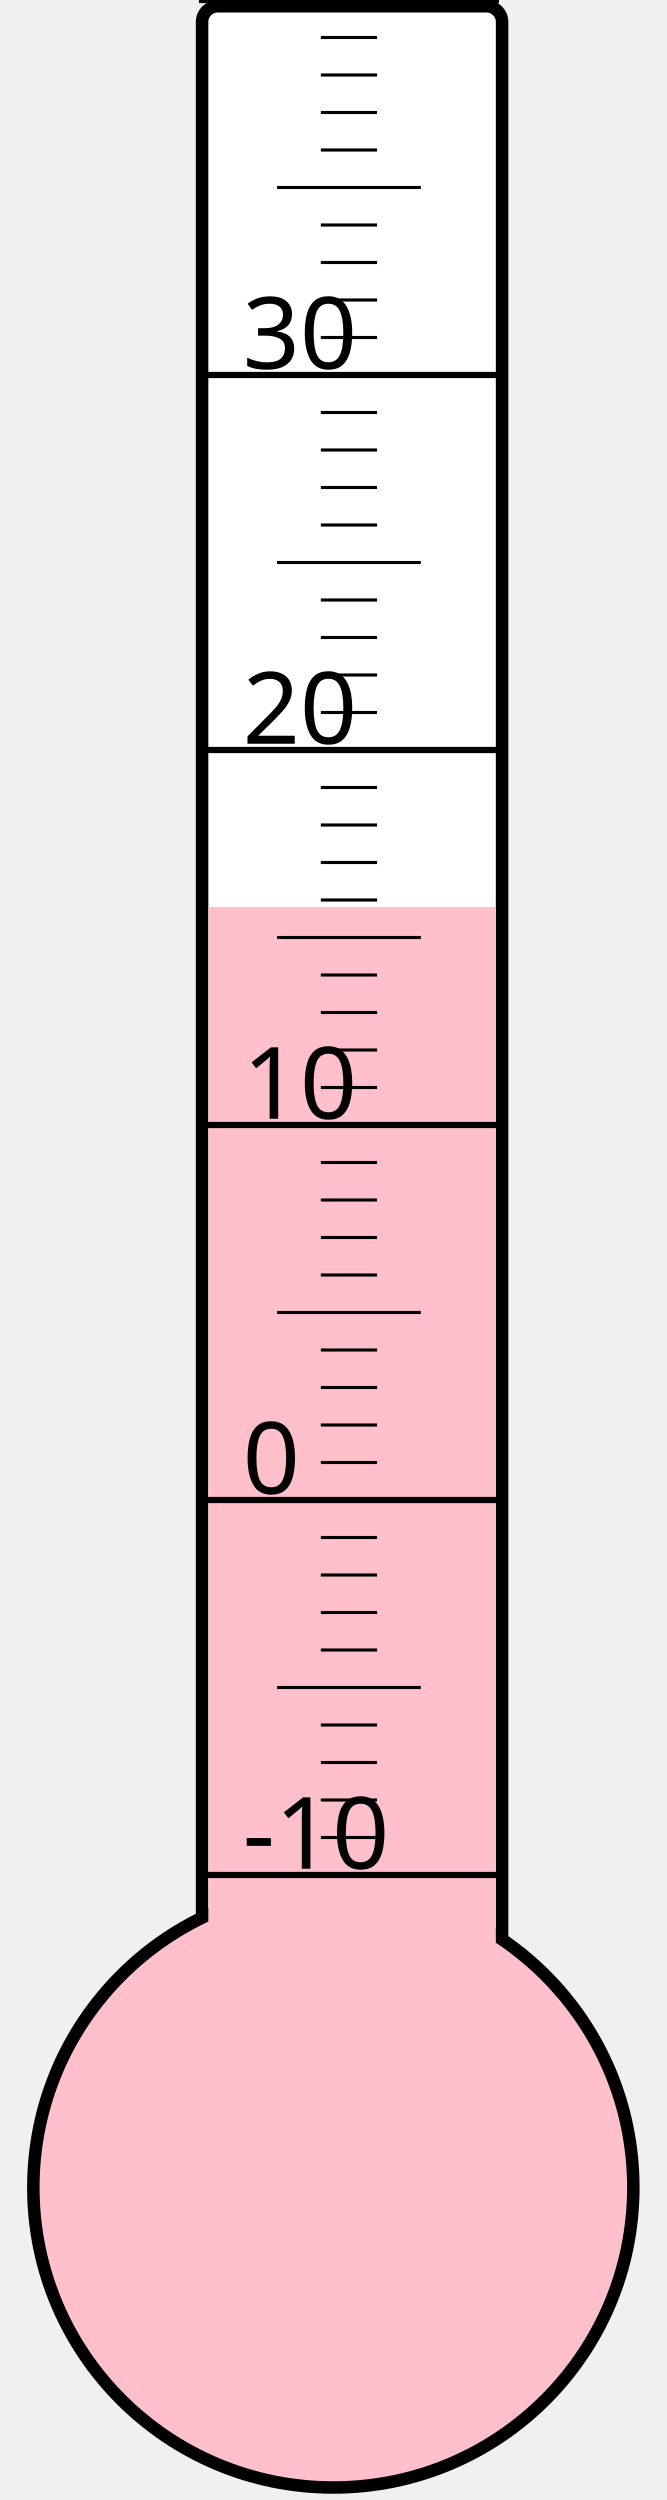
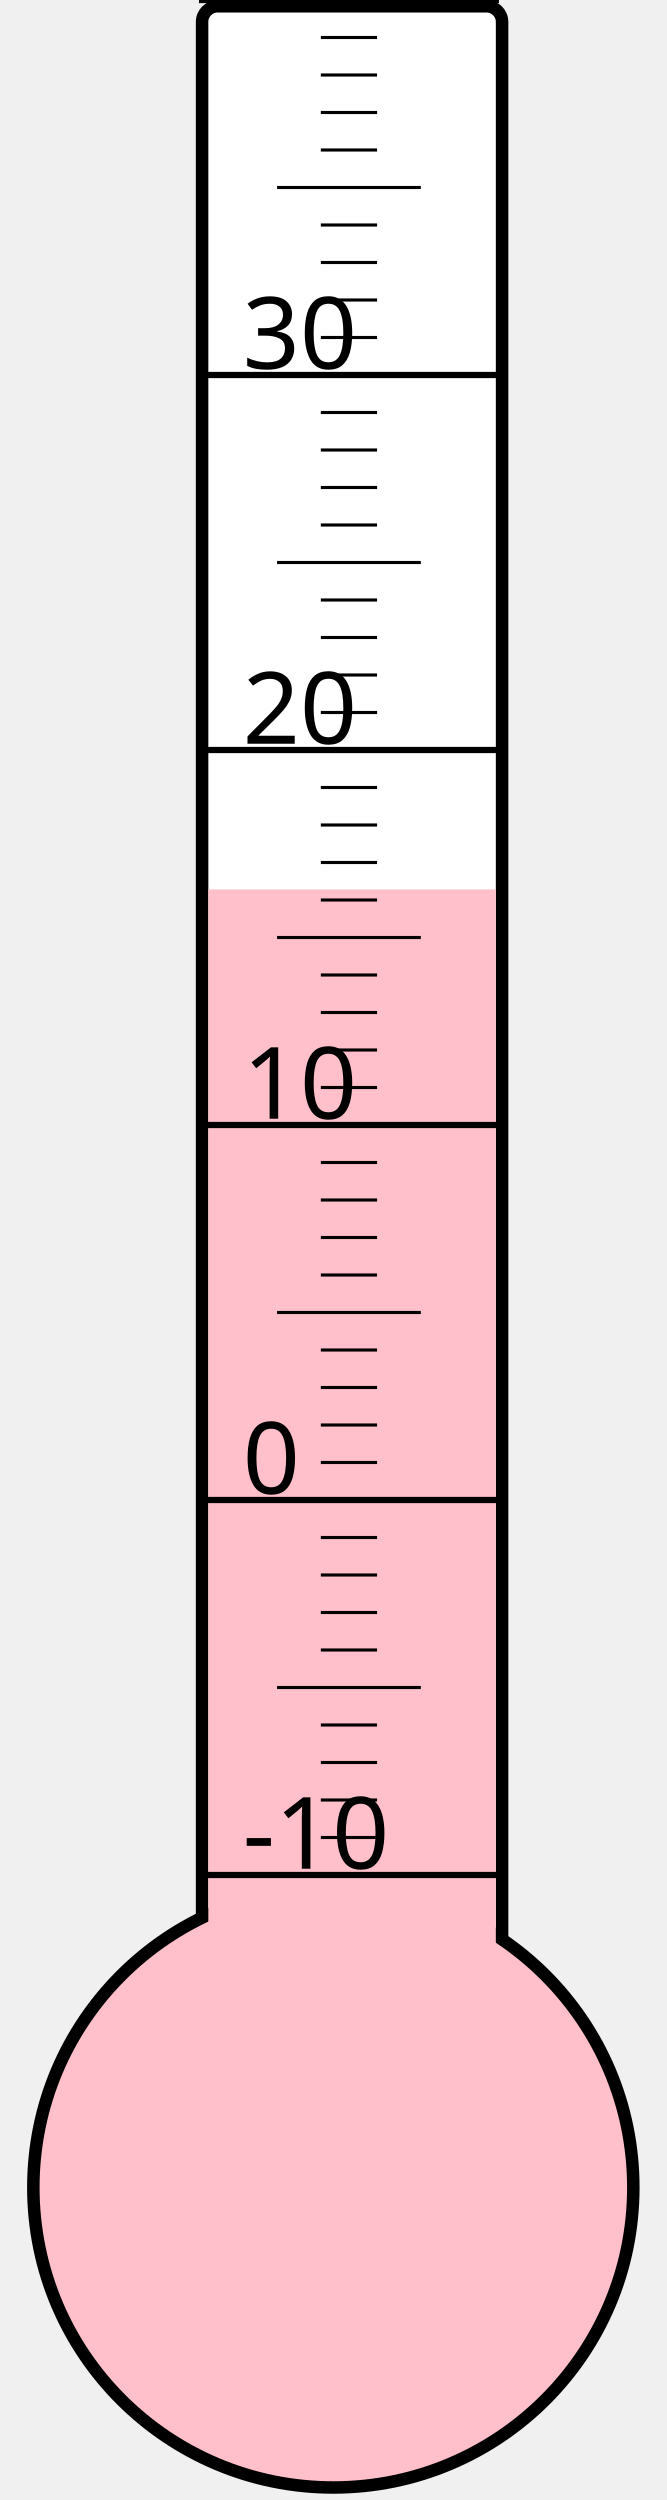
<svg xmlns="http://www.w3.org/2000/svg" width="40px" height="150px" viewBox="0 0 200 800">
  <rect width="200" height="800" x="0" y="0" style="fill: #ffffeb; fill-opacity: 0;" />
  <rect width="96" height="680" x="58" y="2" rx="5" ry="5" style="fill: white; fill-opacity: 1; stroke: black; stroke-width: 4;" />
  <circle cx="100" cy="700" r="96" style="fill: pink; stroke: black; stroke-width: 4;" />
-   <rect width="92" height="409.75" x="60" y="290.25" style="fill: pink; fill-opacity: 1; stroke-width: 0;" />
+   <rect width="92" height="415.375" x="60" y="284.625" style="fill: pink; fill-opacity: 1; stroke-width: 0;" />
  <text x="71" y="598" style="font-family: sans-serif; font-size: 24pt;">-10</text>
  <text x="71" y="478" style="font-family: sans-serif; font-size: 24pt;">0</text>
  <text x="71" y="358" style="font-family: sans-serif; font-size: 24pt;">10</text>
  <text x="71" y="238" style="font-family: sans-serif; font-size: 24pt;">20</text>
  <text x="71" y="118" style="font-family: sans-serif; font-size: 24pt;">30</text>
  <g style="stroke: black;">
    <line x1="57" y1="600" x2="153" y2="600" style="stroke-width: 2;" />
    <line x1="96" y1="588" x2="114" y2="588" style="stroke-width: 1;" />
    <line x1="96" y1="576" x2="114" y2="576" style="stroke-width: 1;" />
    <line x1="96" y1="564" x2="114" y2="564" style="stroke-width: 1;" />
    <line x1="96" y1="552" x2="114" y2="552" style="stroke-width: 1;" />
    <line x1="82" y1="540" x2="128" y2="540" style="stroke-width: 1;" />
    <line x1="96" y1="528" x2="114" y2="528" style="stroke-width: 1;" />
    <line x1="96" y1="516" x2="114" y2="516" style="stroke-width: 1;" />
    <line x1="96" y1="504" x2="114" y2="504" style="stroke-width: 1;" />
    <line x1="96" y1="492" x2="114" y2="492" style="stroke-width: 1;" />
    <line x1="57" y1="480" x2="153" y2="480" style="stroke-width: 2;" />
    <line x1="96" y1="468" x2="114" y2="468" style="stroke-width: 1;" />
    <line x1="96" y1="456" x2="114" y2="456" style="stroke-width: 1;" />
    <line x1="96" y1="444" x2="114" y2="444" style="stroke-width: 1;" />
    <line x1="96" y1="432" x2="114" y2="432" style="stroke-width: 1;" />
    <line x1="82" y1="420" x2="128" y2="420" style="stroke-width: 1;" />
    <line x1="96" y1="408" x2="114" y2="408" style="stroke-width: 1;" />
    <line x1="96" y1="396" x2="114" y2="396" style="stroke-width: 1;" />
    <line x1="96" y1="384" x2="114" y2="384" style="stroke-width: 1;" />
    <line x1="96" y1="372" x2="114" y2="372" style="stroke-width: 1;" />
    <line x1="57" y1="360" x2="153" y2="360" style="stroke-width: 2;" />
    <line x1="96" y1="348" x2="114" y2="348" style="stroke-width: 1;" />
    <line x1="96" y1="336" x2="114" y2="336" style="stroke-width: 1;" />
    <line x1="96" y1="324" x2="114" y2="324" style="stroke-width: 1;" />
    <line x1="96" y1="312" x2="114" y2="312" style="stroke-width: 1;" />
    <line x1="82" y1="300" x2="128" y2="300" style="stroke-width: 1;" />
    <line x1="96" y1="288" x2="114" y2="288" style="stroke-width: 1;" />
    <line x1="96" y1="276" x2="114" y2="276" style="stroke-width: 1;" />
    <line x1="96" y1="264" x2="114" y2="264" style="stroke-width: 1;" />
    <line x1="96" y1="252" x2="114" y2="252" style="stroke-width: 1;" />
    <line x1="57" y1="240" x2="153" y2="240" style="stroke-width: 2;" />
    <line x1="96" y1="228" x2="114" y2="228" style="stroke-width: 1;" />
    <line x1="96" y1="216" x2="114" y2="216" style="stroke-width: 1;" />
    <line x1="96" y1="204" x2="114" y2="204" style="stroke-width: 1;" />
    <line x1="96" y1="192" x2="114" y2="192" style="stroke-width: 1;" />
    <line x1="82" y1="180" x2="128" y2="180" style="stroke-width: 1;" />
    <line x1="96" y1="168" x2="114" y2="168" style="stroke-width: 1;" />
    <line x1="96" y1="156" x2="114" y2="156" style="stroke-width: 1;" />
    <line x1="96" y1="144" x2="114" y2="144" style="stroke-width: 1;" />
    <line x1="96" y1="132" x2="114" y2="132" style="stroke-width: 1;" />
    <line x1="57" y1="120" x2="153" y2="120" style="stroke-width: 2;" />
    <line x1="96" y1="108" x2="114" y2="108" style="stroke-width: 1;" />
    <line x1="96" y1="96" x2="114" y2="96" style="stroke-width: 1;" />
    <line x1="96" y1="84" x2="114" y2="84" style="stroke-width: 1;" />
    <line x1="96" y1="72" x2="114" y2="72" style="stroke-width: 1;" />
    <line x1="82" y1="60" x2="128" y2="60" style="stroke-width: 1;" />
    <line x1="96" y1="48" x2="114" y2="48" style="stroke-width: 1;" />
    <line x1="96" y1="36" x2="114" y2="36" style="stroke-width: 1;" />
    <line x1="96" y1="24" x2="114" y2="24" style="stroke-width: 1;" />
    <line x1="96" y1="12" x2="114" y2="12" style="stroke-width: 1;" />
    <line x1="57" y1="0" x2="153" y2="0" style="stroke-width: 2;" />
  </g>
</svg>
